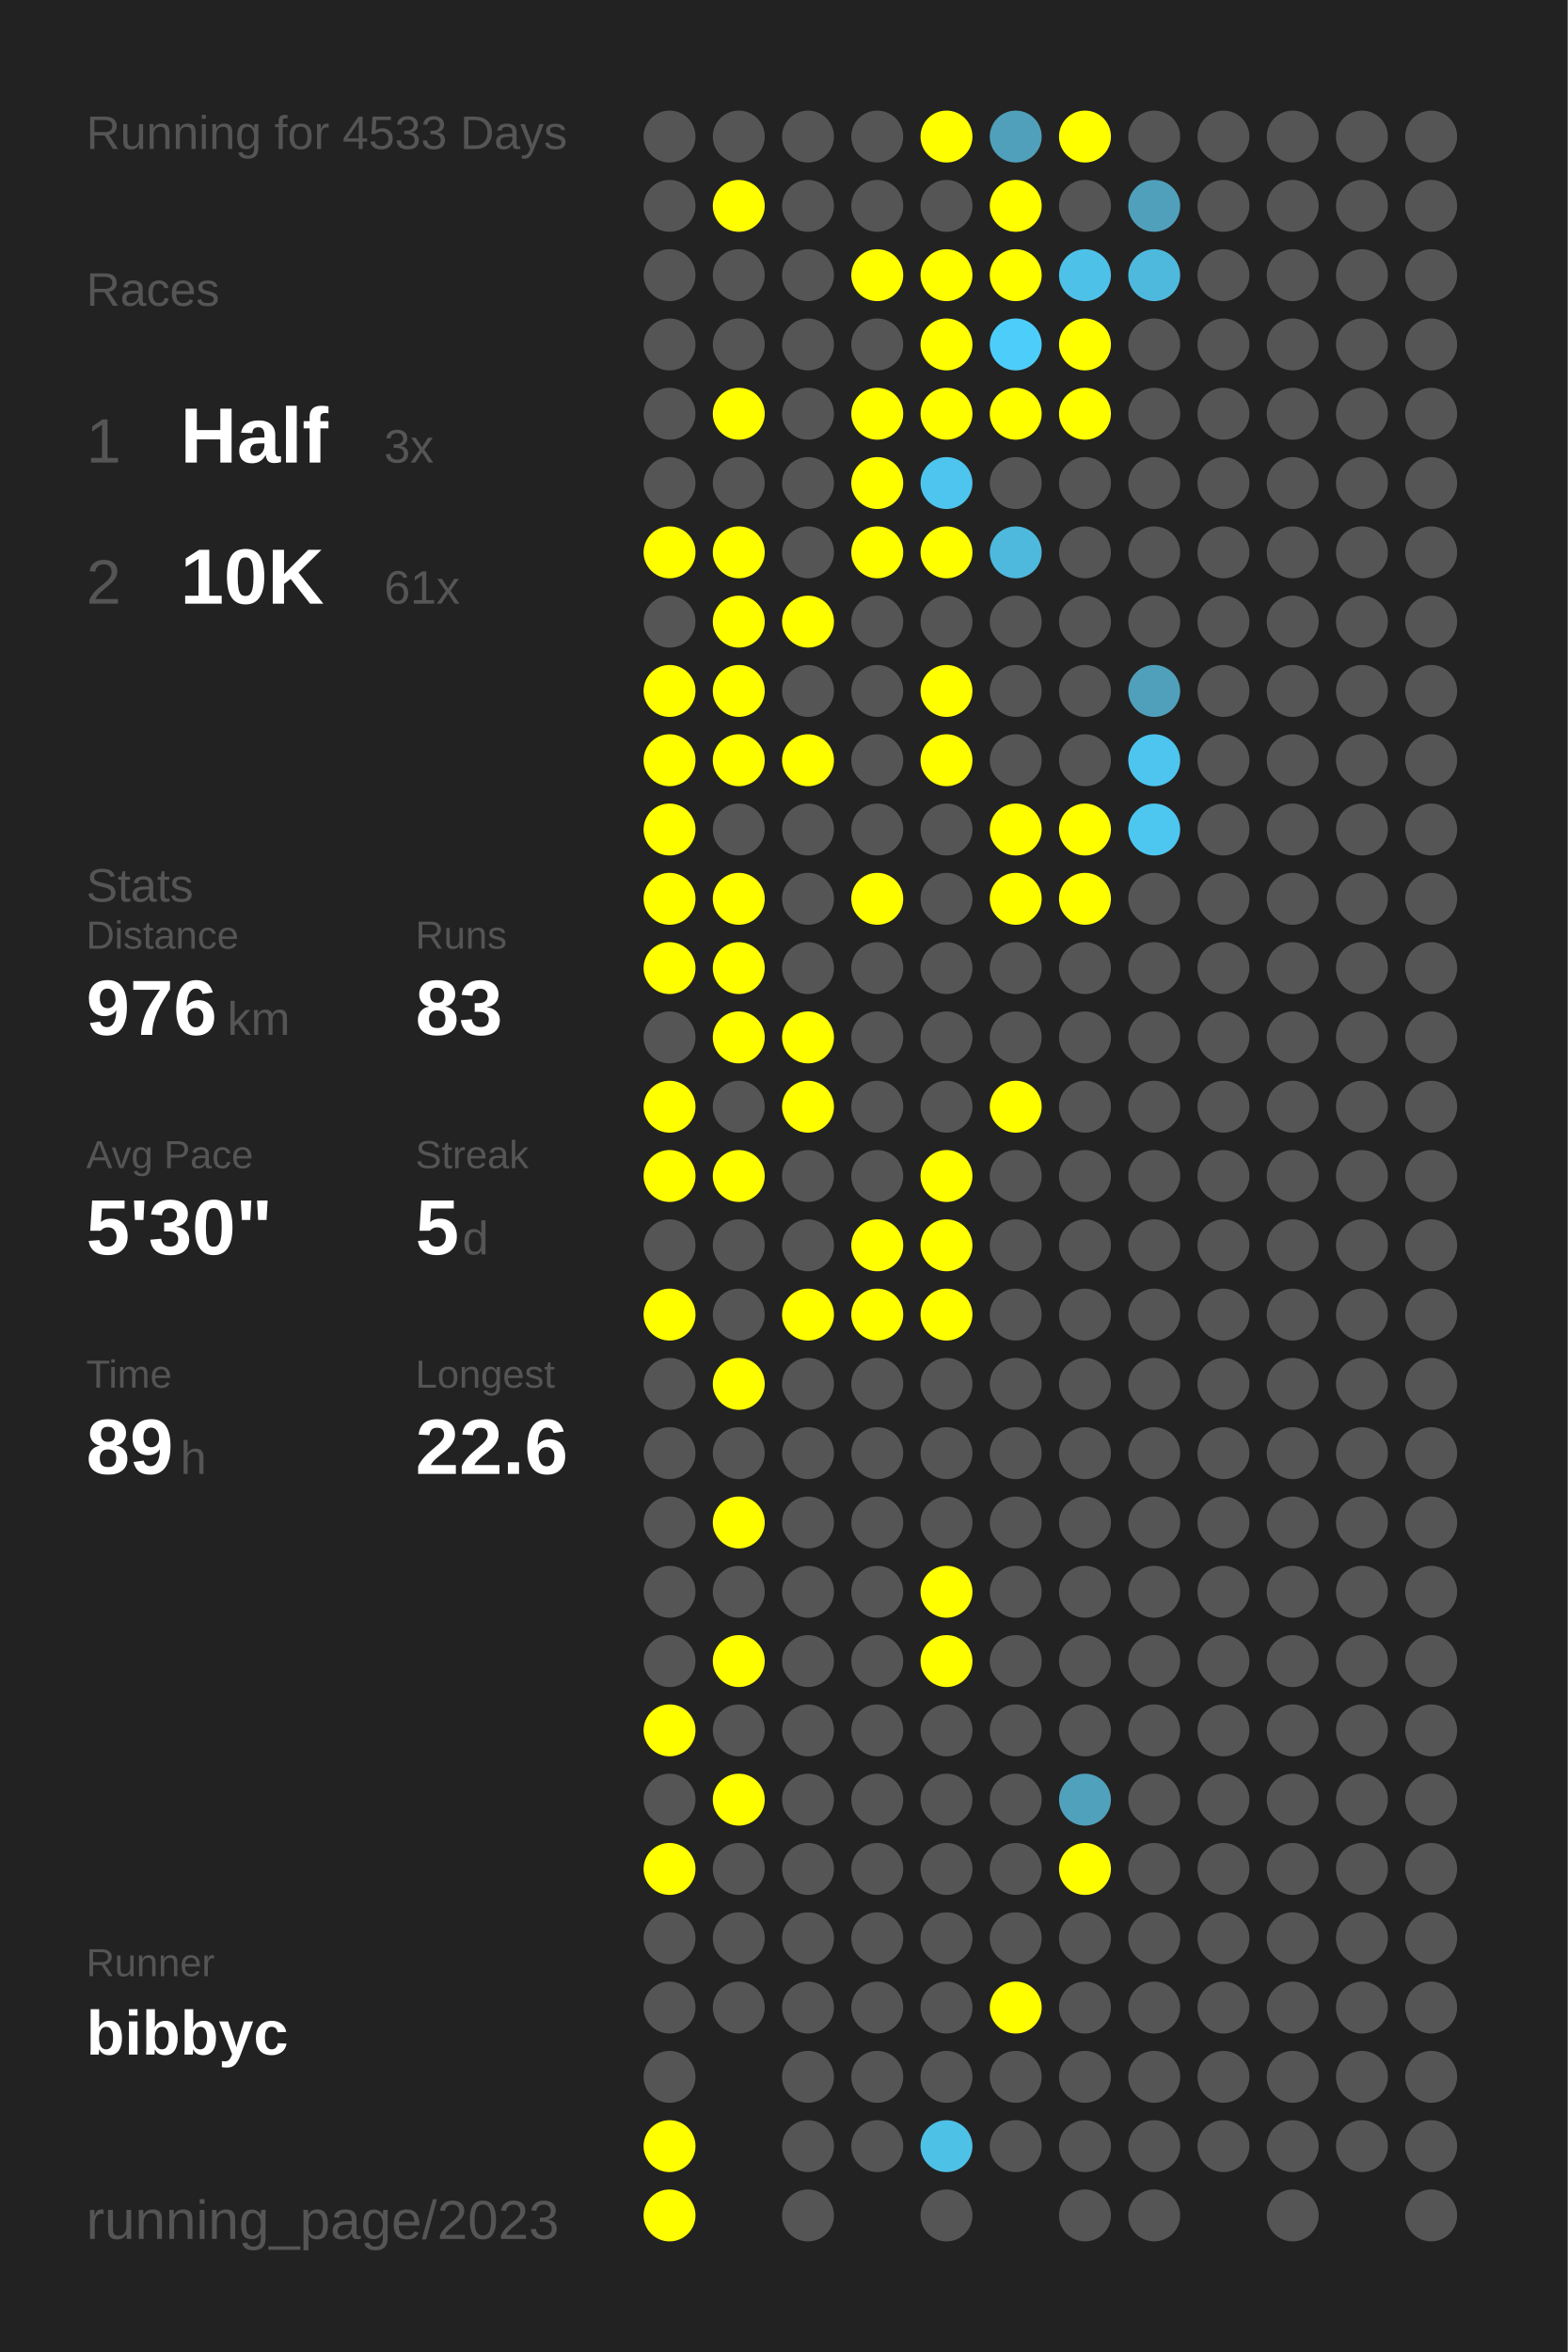
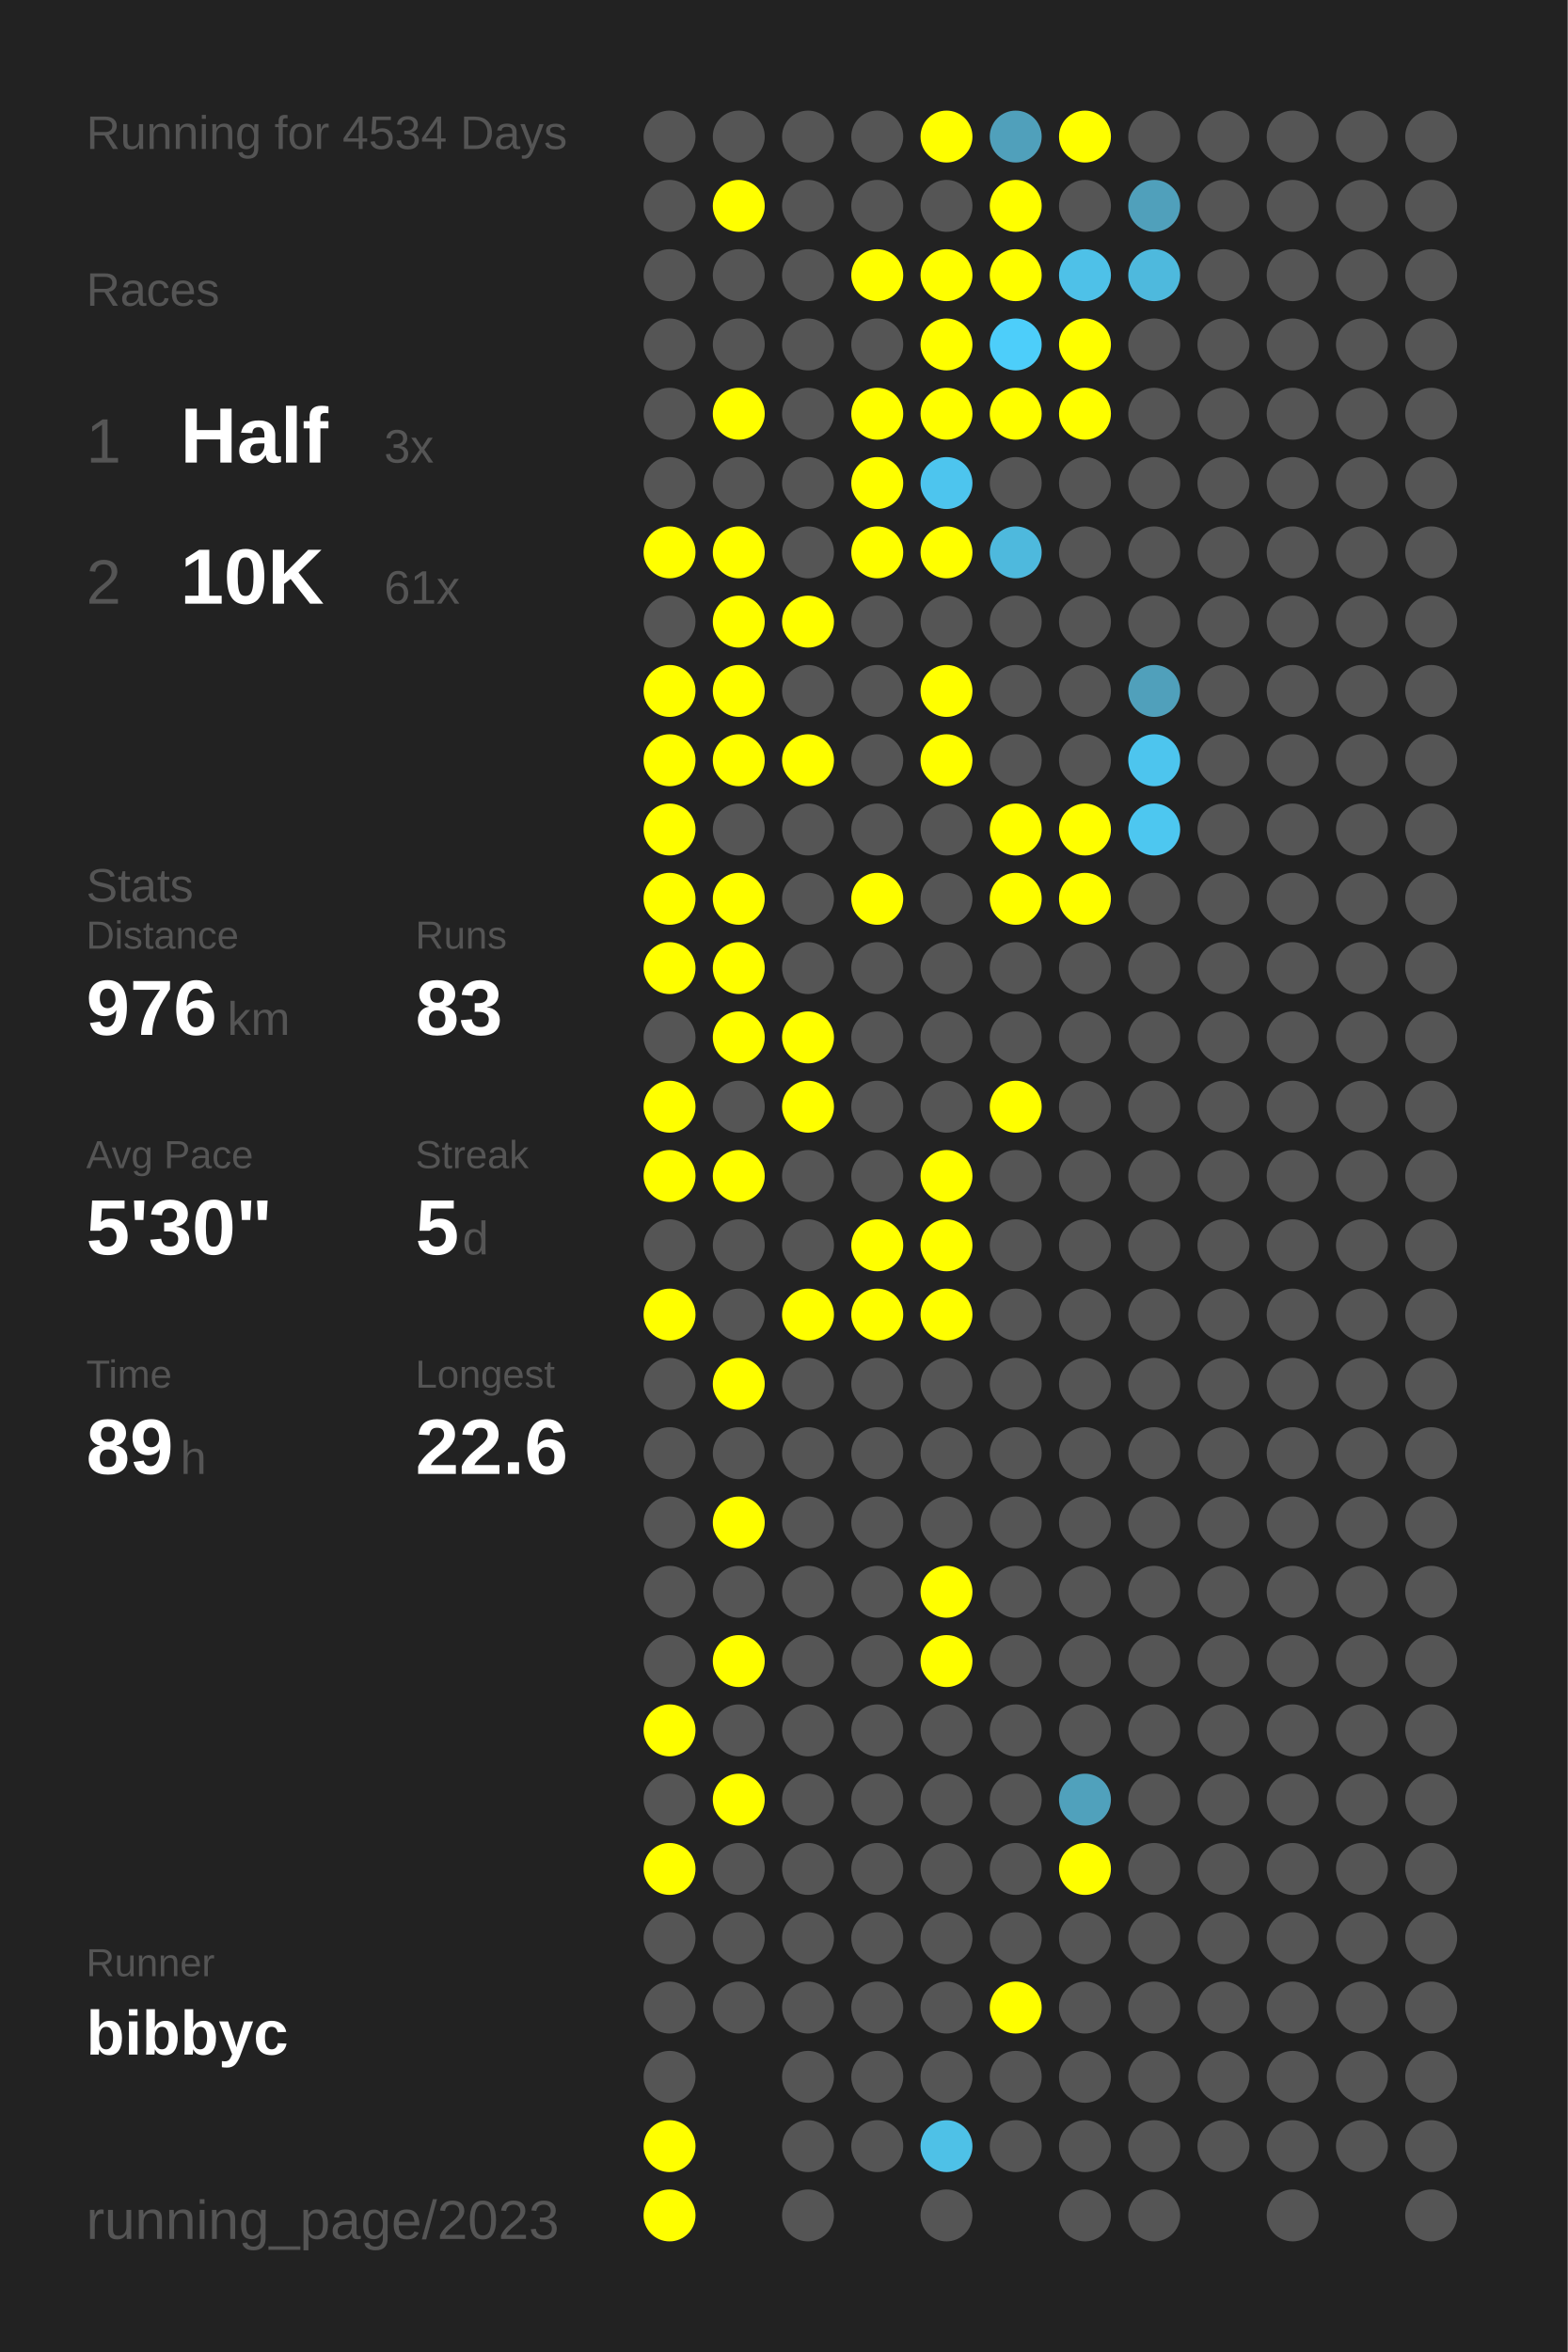
<svg xmlns="http://www.w3.org/2000/svg" baseProfile="full" height="300mm" version="1.1" viewBox="0,0,200,300" width="200mm">
  <defs />
  <rect fill="#222222" height="300" width="200" x="0" y="0" />
-   <text fill="#555555" style="font-size:6px; font-family:Arial;" x="11" y="19">Running for 4533 Days</text>
+   <text fill="#555555" style="font-size:6px; font-family:Arial;" x="11" y="19">Running for 4534 Days</text>
  <text fill="#555555" style="font-size:6px; font-family:Arial;" x="11" y="39">Races</text>
  <text fill="#555555" style="font-size:8px; font-family:Arial;" x="11" y="59">1</text>
  <text fill="#FFFFFF" style="font-size:10px; font-family:Arial; font-weight:bold;" x="23" y="59">Half</text>
  <text fill="#555555" style="font-size:6px; font-family:Arial;" x="49" y="59">3x</text>
  <text fill="#555555" style="font-size:8px; font-family:Arial;" x="11" y="77">2</text>
  <text fill="#FFFFFF" style="font-size:10px; font-family:Arial; font-weight:bold;" x="23" y="77">10K</text>
  <text fill="#555555" style="font-size:6px; font-family:Arial;" x="49" y="77">61x</text>
  <text fill="#555555" style="font-size:6px; font-family:Arial;" x="11" y="115">Stats</text>
  <text fill="#555555" style="font-size:5px; font-family:Arial;" x="11" y="121">Distance</text>
  <text fill="#FFFFFF" style="font-size:10px; font-family:Arial; font-weight:bold;" x="11" y="132">976</text>
  <text fill="#555555" style="font-size:6px; font-family:Arial;" x="29" y="132">km</text>
  <text fill="#555555" style="font-size:5px; font-family:Arial;" x="53" y="121">Runs</text>
  <text fill="#FFFFFF" style="font-size:10px; font-family:Arial; font-weight:bold;" x="53" y="132">83</text>
  <text fill="#555555" style="font-size:5px; font-family:Arial;" x="11" y="149">Avg Pace</text>
  <text fill="#FFFFFF" style="font-size:10px; font-family:Arial; font-weight:bold;" x="11" y="160">5'30"</text>
  <text fill="#555555" style="font-size:5px; font-family:Arial;" x="53" y="149">Streak</text>
  <text fill="#FFFFFF" style="font-size:10px; font-family:Arial; font-weight:bold;" x="53" y="160">5</text>
  <text fill="#555555" style="font-size:6px; font-family:Arial;" x="59" y="160">d</text>
  <text fill="#555555" style="font-size:5px; font-family:Arial;" x="11" y="177">Time</text>
  <text fill="#FFFFFF" style="font-size:10px; font-family:Arial; font-weight:bold;" x="11" y="188">89</text>
  <text fill="#555555" style="font-size:6px; font-family:Arial;" x="23" y="188">h</text>
  <text fill="#555555" style="font-size:5px; font-family:Arial;" x="53" y="177">Longest</text>
  <text fill="#FFFFFF" style="font-size:10px; font-family:Arial; font-weight:bold;" x="53" y="188">22.6</text>
  <text fill="#555555" style="font-size:5px; font-family:Arial;" x="11" y="252.065">Runner</text>
  <text fill="#FFFFFF" style="font-size:8px; font-family:Arial; font-weight:bold;" x="11" y="262.065">bibbyc</text>
  <text fill="#555555" style="font-size:7px; font-family:Arial;" x="11" y="285.581">running_page/2023</text>
  <circle cx="85.417" cy="17.419" fill="#555555" r="3.312" />
  <circle cx="85.417" cy="26.258" fill="#555555" r="3.312" />
  <circle cx="85.417" cy="35.097" fill="#555555" r="3.312" />
  <circle cx="85.417" cy="43.935" fill="#555555" r="3.312" />
  <circle cx="85.417" cy="52.774" fill="#555555" r="3.312" />
  <circle cx="85.417" cy="61.613" fill="#555555" r="3.312" />
  <circle cx="85.417" cy="70.452" fill="#FFFF00" r="3.312" />
  <circle cx="85.417" cy="79.29" fill="#555555" r="3.312" />
  <circle cx="85.417" cy="88.129" fill="#FFFF00" r="3.312" />
  <circle cx="85.417" cy="96.968" fill="#FFFF00" r="3.312" />
  <circle cx="85.417" cy="105.806" fill="#FFFF00" r="3.312" />
  <circle cx="85.417" cy="114.645" fill="#FFFF00" r="3.312" />
  <circle cx="85.417" cy="123.484" fill="#FFFF00" r="3.312" />
  <circle cx="85.417" cy="132.323" fill="#555555" r="3.312" />
  <circle cx="85.417" cy="141.161" fill="#FFFF00" r="3.312" />
  <circle cx="85.417" cy="150" fill="#FFFF00" r="3.312" />
  <circle cx="85.417" cy="158.839" fill="#555555" r="3.312" />
  <circle cx="85.417" cy="167.677" fill="#FFFF00" r="3.312" />
  <circle cx="85.417" cy="176.516" fill="#555555" r="3.312" />
  <circle cx="85.417" cy="185.355" fill="#555555" r="3.312" />
  <circle cx="85.417" cy="194.194" fill="#555555" r="3.312" />
  <circle cx="85.417" cy="203.032" fill="#555555" r="3.312" />
  <circle cx="85.417" cy="211.871" fill="#555555" r="3.312" />
  <circle cx="85.417" cy="220.71" fill="#FFFF00" r="3.312" />
  <circle cx="85.417" cy="229.548" fill="#555555" r="3.312" />
  <circle cx="85.417" cy="238.387" fill="#FFFF00" r="3.312" />
  <circle cx="85.417" cy="247.226" fill="#555555" r="3.312" />
  <circle cx="85.417" cy="256.065" fill="#555555" r="3.312" />
  <circle cx="85.417" cy="264.903" fill="#555555" r="3.312" />
  <circle cx="85.417" cy="273.742" fill="#FFFF00" r="3.312" />
  <circle cx="85.417" cy="282.581" fill="#FFFF00" r="3.312" />
  <circle cx="94.25" cy="17.419" fill="#555555" r="3.312" />
  <circle cx="94.25" cy="26.258" fill="#FFFF00" r="3.312" />
  <circle cx="94.25" cy="35.097" fill="#555555" r="3.312" />
  <circle cx="94.25" cy="43.935" fill="#555555" r="3.312" />
  <circle cx="94.25" cy="52.774" fill="#FFFF00" r="3.312" />
  <circle cx="94.25" cy="61.613" fill="#555555" r="3.312" />
  <circle cx="94.25" cy="70.452" fill="#FFFF00" r="3.312" />
  <circle cx="94.25" cy="79.29" fill="#FFFF00" r="3.312" />
  <circle cx="94.25" cy="88.129" fill="#FFFF00" r="3.312" />
  <circle cx="94.25" cy="96.968" fill="#FFFF00" r="3.312" />
  <circle cx="94.25" cy="105.806" fill="#555555" r="3.312" />
  <circle cx="94.25" cy="114.645" fill="#FFFF00" r="3.312" />
  <circle cx="94.25" cy="123.484" fill="#FFFF00" r="3.312" />
  <circle cx="94.25" cy="132.323" fill="#FFFF00" r="3.312" />
  <circle cx="94.25" cy="141.161" fill="#555555" r="3.312" />
  <circle cx="94.25" cy="150" fill="#FFFF00" r="3.312" />
  <circle cx="94.25" cy="158.839" fill="#555555" r="3.312" />
  <circle cx="94.25" cy="167.677" fill="#555555" r="3.312" />
  <circle cx="94.25" cy="176.516" fill="#FFFF00" r="3.312" />
  <circle cx="94.25" cy="185.355" fill="#555555" r="3.312" />
  <circle cx="94.25" cy="194.194" fill="#FFFF00" r="3.312" />
  <circle cx="94.25" cy="203.032" fill="#555555" r="3.312" />
  <circle cx="94.25" cy="211.871" fill="#FFFF00" r="3.312" />
  <circle cx="94.25" cy="220.71" fill="#555555" r="3.312" />
  <circle cx="94.25" cy="229.548" fill="#FFFF00" r="3.312" />
  <circle cx="94.25" cy="238.387" fill="#555555" r="3.312" />
  <circle cx="94.25" cy="247.226" fill="#555555" r="3.312" />
  <circle cx="94.25" cy="256.065" fill="#555555" r="3.312" />
  <circle cx="103.083" cy="17.419" fill="#555555" r="3.312" />
  <circle cx="103.083" cy="26.258" fill="#555555" r="3.312" />
  <circle cx="103.083" cy="35.097" fill="#555555" r="3.312" />
  <circle cx="103.083" cy="43.935" fill="#555555" r="3.312" />
  <circle cx="103.083" cy="52.774" fill="#555555" r="3.312" />
  <circle cx="103.083" cy="61.613" fill="#555555" r="3.312" />
  <circle cx="103.083" cy="70.452" fill="#555555" r="3.312" />
  <circle cx="103.083" cy="79.29" fill="#FFFF00" r="3.312" />
  <circle cx="103.083" cy="88.129" fill="#555555" r="3.312" />
  <circle cx="103.083" cy="96.968" fill="#FFFF00" r="3.312" />
  <circle cx="103.083" cy="105.806" fill="#555555" r="3.312" />
  <circle cx="103.083" cy="114.645" fill="#555555" r="3.312" />
  <circle cx="103.083" cy="123.484" fill="#555555" r="3.312" />
  <circle cx="103.083" cy="132.323" fill="#FFFF00" r="3.312" />
  <circle cx="103.083" cy="141.161" fill="#FFFF00" r="3.312" />
  <circle cx="103.083" cy="150" fill="#555555" r="3.312" />
  <circle cx="103.083" cy="158.839" fill="#555555" r="3.312" />
  <circle cx="103.083" cy="167.677" fill="#FFFF00" r="3.312" />
  <circle cx="103.083" cy="176.516" fill="#555555" r="3.312" />
  <circle cx="103.083" cy="185.355" fill="#555555" r="3.312" />
  <circle cx="103.083" cy="194.194" fill="#555555" r="3.312" />
  <circle cx="103.083" cy="203.032" fill="#555555" r="3.312" />
  <circle cx="103.083" cy="211.871" fill="#555555" r="3.312" />
  <circle cx="103.083" cy="220.71" fill="#555555" r="3.312" />
  <circle cx="103.083" cy="229.548" fill="#555555" r="3.312" />
  <circle cx="103.083" cy="238.387" fill="#555555" r="3.312" />
  <circle cx="103.083" cy="247.226" fill="#555555" r="3.312" />
  <circle cx="103.083" cy="256.065" fill="#555555" r="3.312" />
  <circle cx="103.083" cy="264.903" fill="#555555" r="3.312" />
  <circle cx="103.083" cy="273.742" fill="#555555" r="3.312" />
  <circle cx="103.083" cy="282.581" fill="#555555" r="3.312" />
  <circle cx="111.917" cy="17.419" fill="#555555" r="3.312" />
  <circle cx="111.917" cy="26.258" fill="#555555" r="3.312" />
  <circle cx="111.917" cy="35.097" fill="#FFFF00" r="3.312" />
  <circle cx="111.917" cy="43.935" fill="#555555" r="3.312" />
  <circle cx="111.917" cy="52.774" fill="#FFFF00" r="3.312" />
  <circle cx="111.917" cy="61.613" fill="#FFFF00" r="3.312" />
  <circle cx="111.917" cy="70.452" fill="#FFFF00" r="3.312" />
  <circle cx="111.917" cy="79.29" fill="#555555" r="3.312" />
  <circle cx="111.917" cy="88.129" fill="#555555" r="3.312" />
  <circle cx="111.917" cy="96.968" fill="#555555" r="3.312" />
  <circle cx="111.917" cy="105.806" fill="#555555" r="3.312" />
  <circle cx="111.917" cy="114.645" fill="#FFFF00" r="3.312" />
  <circle cx="111.917" cy="123.484" fill="#555555" r="3.312" />
  <circle cx="111.917" cy="132.323" fill="#555555" r="3.312" />
  <circle cx="111.917" cy="141.161" fill="#555555" r="3.312" />
  <circle cx="111.917" cy="150" fill="#555555" r="3.312" />
  <circle cx="111.917" cy="158.839" fill="#FFFF00" r="3.312" />
  <circle cx="111.917" cy="167.677" fill="#FFFF00" r="3.312" />
  <circle cx="111.917" cy="176.516" fill="#555555" r="3.312" />
  <circle cx="111.917" cy="185.355" fill="#555555" r="3.312" />
  <circle cx="111.917" cy="194.194" fill="#555555" r="3.312" />
  <circle cx="111.917" cy="203.032" fill="#555555" r="3.312" />
  <circle cx="111.917" cy="211.871" fill="#555555" r="3.312" />
  <circle cx="111.917" cy="220.71" fill="#555555" r="3.312" />
  <circle cx="111.917" cy="229.548" fill="#555555" r="3.312" />
  <circle cx="111.917" cy="238.387" fill="#555555" r="3.312" />
  <circle cx="111.917" cy="247.226" fill="#555555" r="3.312" />
  <circle cx="111.917" cy="256.065" fill="#555555" r="3.312" />
  <circle cx="111.917" cy="264.903" fill="#555555" r="3.312" />
  <circle cx="111.917" cy="273.742" fill="#555555" r="3.312" />
  <circle cx="120.75" cy="17.419" fill="#FFFF00" r="3.312" />
  <circle cx="120.75" cy="26.258" fill="#555555" r="3.312" />
  <circle cx="120.75" cy="35.097" fill="#FFFF00" r="3.312" />
  <circle cx="120.75" cy="43.935" fill="#FFFF00" r="3.312" />
  <circle cx="120.75" cy="52.774" fill="#FFFF00" r="3.312" />
  <circle cx="120.75" cy="61.613" fill="#4dc5ee" r="3.312" />
  <circle cx="120.75" cy="70.452" fill="#FFFF00" r="3.312" />
  <circle cx="120.75" cy="79.29" fill="#555555" r="3.312" />
  <circle cx="120.75" cy="88.129" fill="#FFFF00" r="3.312" />
  <circle cx="120.75" cy="96.968" fill="#FFFF00" r="3.312" />
  <circle cx="120.75" cy="105.806" fill="#555555" r="3.312" />
  <circle cx="120.75" cy="114.645" fill="#555555" r="3.312" />
  <circle cx="120.75" cy="123.484" fill="#555555" r="3.312" />
  <circle cx="120.75" cy="132.323" fill="#555555" r="3.312" />
  <circle cx="120.75" cy="141.161" fill="#555555" r="3.312" />
  <circle cx="120.75" cy="150" fill="#FFFF00" r="3.312" />
  <circle cx="120.75" cy="158.839" fill="#FFFF00" r="3.312" />
  <circle cx="120.75" cy="167.677" fill="#FFFF00" r="3.312" />
  <circle cx="120.75" cy="176.516" fill="#555555" r="3.312" />
  <circle cx="120.75" cy="185.355" fill="#555555" r="3.312" />
  <circle cx="120.75" cy="194.194" fill="#555555" r="3.312" />
  <circle cx="120.75" cy="203.032" fill="#FFFF00" r="3.312" />
  <circle cx="120.75" cy="211.871" fill="#FFFF00" r="3.312" />
  <circle cx="120.75" cy="220.71" fill="#555555" r="3.312" />
  <circle cx="120.75" cy="229.548" fill="#555555" r="3.312" />
  <circle cx="120.75" cy="238.387" fill="#555555" r="3.312" />
  <circle cx="120.75" cy="247.226" fill="#555555" r="3.312" />
  <circle cx="120.75" cy="256.065" fill="#555555" r="3.312" />
  <circle cx="120.75" cy="264.903" fill="#555555" r="3.312" />
  <circle cx="120.75" cy="273.742" fill="#4ec1e7" r="3.312" />
  <circle cx="120.75" cy="282.581" fill="#555555" r="3.312" />
  <circle cx="129.583" cy="17.419" fill="#50a0bb" r="3.312" />
  <circle cx="129.583" cy="26.258" fill="#FFFF00" r="3.312" />
  <circle cx="129.583" cy="35.097" fill="#FFFF00" r="3.312" />
  <circle cx="129.583" cy="43.935" fill="#4dcefa" r="3.312" />
  <circle cx="129.583" cy="52.774" fill="#FFFF00" r="3.312" />
  <circle cx="129.583" cy="61.613" fill="#555555" r="3.312" />
  <circle cx="129.583" cy="70.452" fill="#4eb9dd" r="3.312" />
  <circle cx="129.583" cy="79.29" fill="#555555" r="3.312" />
  <circle cx="129.583" cy="88.129" fill="#555555" r="3.312" />
  <circle cx="129.583" cy="96.968" fill="#555555" r="3.312" />
  <circle cx="129.583" cy="105.806" fill="#FFFF00" r="3.312" />
  <circle cx="129.583" cy="114.645" fill="#FFFF00" r="3.312" />
  <circle cx="129.583" cy="123.484" fill="#555555" r="3.312" />
  <circle cx="129.583" cy="132.323" fill="#555555" r="3.312" />
  <circle cx="129.583" cy="141.161" fill="#FFFF00" r="3.312" />
  <circle cx="129.583" cy="150" fill="#555555" r="3.312" />
  <circle cx="129.583" cy="158.839" fill="#555555" r="3.312" />
  <circle cx="129.583" cy="167.677" fill="#555555" r="3.312" />
  <circle cx="129.583" cy="176.516" fill="#555555" r="3.312" />
  <circle cx="129.583" cy="185.355" fill="#555555" r="3.312" />
  <circle cx="129.583" cy="194.194" fill="#555555" r="3.312" />
  <circle cx="129.583" cy="203.032" fill="#555555" r="3.312" />
  <circle cx="129.583" cy="211.871" fill="#555555" r="3.312" />
  <circle cx="129.583" cy="220.71" fill="#555555" r="3.312" />
  <circle cx="129.583" cy="229.548" fill="#555555" r="3.312" />
  <circle cx="129.583" cy="238.387" fill="#555555" r="3.312" />
  <circle cx="129.583" cy="247.226" fill="#555555" r="3.312" />
  <circle cx="129.583" cy="256.065" fill="#FFFF00" r="3.312" />
  <circle cx="129.583" cy="264.903" fill="#555555" r="3.312" />
  <circle cx="129.583" cy="273.742" fill="#555555" r="3.312" />
  <circle cx="138.417" cy="17.419" fill="#FFFF00" r="3.312" />
  <circle cx="138.417" cy="26.258" fill="#555555" r="3.312" />
  <circle cx="138.417" cy="35.097" fill="#4ec1e8" r="3.312" />
  <circle cx="138.417" cy="43.935" fill="#FFFF00" r="3.312" />
  <circle cx="138.417" cy="52.774" fill="#FFFF00" r="3.312" />
  <circle cx="138.417" cy="61.613" fill="#555555" r="3.312" />
  <circle cx="138.417" cy="70.452" fill="#555555" r="3.312" />
  <circle cx="138.417" cy="79.29" fill="#555555" r="3.312" />
  <circle cx="138.417" cy="88.129" fill="#555555" r="3.312" />
  <circle cx="138.417" cy="96.968" fill="#555555" r="3.312" />
  <circle cx="138.417" cy="105.806" fill="#FFFF00" r="3.312" />
  <circle cx="138.417" cy="114.645" fill="#FFFF00" r="3.312" />
  <circle cx="138.417" cy="123.484" fill="#555555" r="3.312" />
  <circle cx="138.417" cy="132.323" fill="#555555" r="3.312" />
  <circle cx="138.417" cy="141.161" fill="#555555" r="3.312" />
  <circle cx="138.417" cy="150" fill="#555555" r="3.312" />
  <circle cx="138.417" cy="158.839" fill="#555555" r="3.312" />
  <circle cx="138.417" cy="167.677" fill="#555555" r="3.312" />
  <circle cx="138.417" cy="176.516" fill="#555555" r="3.312" />
  <circle cx="138.417" cy="185.355" fill="#555555" r="3.312" />
  <circle cx="138.417" cy="194.194" fill="#555555" r="3.312" />
  <circle cx="138.417" cy="203.032" fill="#555555" r="3.312" />
  <circle cx="138.417" cy="211.871" fill="#555555" r="3.312" />
  <circle cx="138.417" cy="220.71" fill="#555555" r="3.312" />
  <circle cx="138.417" cy="229.548" fill="#50a1bc" r="3.312" />
  <circle cx="138.417" cy="238.387" fill="#FFFF00" r="3.312" />
  <circle cx="138.417" cy="247.226" fill="#555555" r="3.312" />
  <circle cx="138.417" cy="256.065" fill="#555555" r="3.312" />
  <circle cx="138.417" cy="264.903" fill="#555555" r="3.312" />
  <circle cx="138.417" cy="273.742" fill="#555555" r="3.312" />
  <circle cx="138.417" cy="282.581" fill="#555555" r="3.312" />
  <circle cx="147.25" cy="17.419" fill="#555555" r="3.312" />
  <circle cx="147.25" cy="26.258" fill="#50a0bb" r="3.312" />
  <circle cx="147.25" cy="35.097" fill="#4eb9dd" r="3.312" />
  <circle cx="147.25" cy="43.935" fill="#555555" r="3.312" />
  <circle cx="147.25" cy="52.774" fill="#555555" r="3.312" />
  <circle cx="147.25" cy="61.613" fill="#555555" r="3.312" />
  <circle cx="147.25" cy="70.452" fill="#555555" r="3.312" />
  <circle cx="147.25" cy="79.29" fill="#555555" r="3.312" />
  <circle cx="147.25" cy="88.129" fill="#50a0bb" r="3.312" />
  <circle cx="147.25" cy="96.968" fill="#4dc5ee" r="3.312" />
  <circle cx="147.25" cy="105.806" fill="#4dc7f0" r="3.312" />
  <circle cx="147.25" cy="114.645" fill="#555555" r="3.312" />
  <circle cx="147.25" cy="123.484" fill="#555555" r="3.312" />
  <circle cx="147.25" cy="132.323" fill="#555555" r="3.312" />
  <circle cx="147.25" cy="141.161" fill="#555555" r="3.312" />
  <circle cx="147.25" cy="150" fill="#555555" r="3.312" />
  <circle cx="147.25" cy="158.839" fill="#555555" r="3.312" />
  <circle cx="147.25" cy="167.677" fill="#555555" r="3.312" />
  <circle cx="147.25" cy="176.516" fill="#555555" r="3.312" />
  <circle cx="147.25" cy="185.355" fill="#555555" r="3.312" />
  <circle cx="147.25" cy="194.194" fill="#555555" r="3.312" />
  <circle cx="147.25" cy="203.032" fill="#555555" r="3.312" />
  <circle cx="147.25" cy="211.871" fill="#555555" r="3.312" />
  <circle cx="147.25" cy="220.71" fill="#555555" r="3.312" />
  <circle cx="147.25" cy="229.548" fill="#555555" r="3.312" />
  <circle cx="147.25" cy="238.387" fill="#555555" r="3.312" />
  <circle cx="147.25" cy="247.226" fill="#555555" r="3.312" />
  <circle cx="147.25" cy="256.065" fill="#555555" r="3.312" />
  <circle cx="147.25" cy="264.903" fill="#555555" r="3.312" />
  <circle cx="147.25" cy="273.742" fill="#555555" r="3.312" />
  <circle cx="147.25" cy="282.581" fill="#555555" r="3.312" />
  <circle cx="156.083" cy="17.419" fill="#555555" r="3.312" />
  <circle cx="156.083" cy="26.258" fill="#555555" r="3.312" />
  <circle cx="156.083" cy="35.097" fill="#555555" r="3.312" />
  <circle cx="156.083" cy="43.935" fill="#555555" r="3.312" />
  <circle cx="156.083" cy="52.774" fill="#555555" r="3.312" />
  <circle cx="156.083" cy="61.613" fill="#555555" r="3.312" />
  <circle cx="156.083" cy="70.452" fill="#555555" r="3.312" />
  <circle cx="156.083" cy="79.29" fill="#555555" r="3.312" />
  <circle cx="156.083" cy="88.129" fill="#555555" r="3.312" />
  <circle cx="156.083" cy="96.968" fill="#555555" r="3.312" />
  <circle cx="156.083" cy="105.806" fill="#555555" r="3.312" />
  <circle cx="156.083" cy="114.645" fill="#555555" r="3.312" />
  <circle cx="156.083" cy="123.484" fill="#555555" r="3.312" />
  <circle cx="156.083" cy="132.323" fill="#555555" r="3.312" />
  <circle cx="156.083" cy="141.161" fill="#555555" r="3.312" />
  <circle cx="156.083" cy="150" fill="#555555" r="3.312" />
  <circle cx="156.083" cy="158.839" fill="#555555" r="3.312" />
  <circle cx="156.083" cy="167.677" fill="#555555" r="3.312" />
  <circle cx="156.083" cy="176.516" fill="#555555" r="3.312" />
  <circle cx="156.083" cy="185.355" fill="#555555" r="3.312" />
  <circle cx="156.083" cy="194.194" fill="#555555" r="3.312" />
  <circle cx="156.083" cy="203.032" fill="#555555" r="3.312" />
  <circle cx="156.083" cy="211.871" fill="#555555" r="3.312" />
  <circle cx="156.083" cy="220.71" fill="#555555" r="3.312" />
  <circle cx="156.083" cy="229.548" fill="#555555" r="3.312" />
  <circle cx="156.083" cy="238.387" fill="#555555" r="3.312" />
  <circle cx="156.083" cy="247.226" fill="#555555" r="3.312" />
  <circle cx="156.083" cy="256.065" fill="#555555" r="3.312" />
  <circle cx="156.083" cy="264.903" fill="#555555" r="3.312" />
  <circle cx="156.083" cy="273.742" fill="#555555" r="3.312" />
  <circle cx="164.917" cy="17.419" fill="#555555" r="3.312" />
  <circle cx="164.917" cy="26.258" fill="#555555" r="3.312" />
  <circle cx="164.917" cy="35.097" fill="#555555" r="3.312" />
  <circle cx="164.917" cy="43.935" fill="#555555" r="3.312" />
  <circle cx="164.917" cy="52.774" fill="#555555" r="3.312" />
  <circle cx="164.917" cy="61.613" fill="#555555" r="3.312" />
  <circle cx="164.917" cy="70.452" fill="#555555" r="3.312" />
  <circle cx="164.917" cy="79.29" fill="#555555" r="3.312" />
  <circle cx="164.917" cy="88.129" fill="#555555" r="3.312" />
  <circle cx="164.917" cy="96.968" fill="#555555" r="3.312" />
  <circle cx="164.917" cy="105.806" fill="#555555" r="3.312" />
  <circle cx="164.917" cy="114.645" fill="#555555" r="3.312" />
  <circle cx="164.917" cy="123.484" fill="#555555" r="3.312" />
  <circle cx="164.917" cy="132.323" fill="#555555" r="3.312" />
  <circle cx="164.917" cy="141.161" fill="#555555" r="3.312" />
  <circle cx="164.917" cy="150" fill="#555555" r="3.312" />
  <circle cx="164.917" cy="158.839" fill="#555555" r="3.312" />
  <circle cx="164.917" cy="167.677" fill="#555555" r="3.312" />
  <circle cx="164.917" cy="176.516" fill="#555555" r="3.312" />
  <circle cx="164.917" cy="185.355" fill="#555555" r="3.312" />
  <circle cx="164.917" cy="194.194" fill="#555555" r="3.312" />
  <circle cx="164.917" cy="203.032" fill="#555555" r="3.312" />
  <circle cx="164.917" cy="211.871" fill="#555555" r="3.312" />
  <circle cx="164.917" cy="220.71" fill="#555555" r="3.312" />
  <circle cx="164.917" cy="229.548" fill="#555555" r="3.312" />
  <circle cx="164.917" cy="238.387" fill="#555555" r="3.312" />
  <circle cx="164.917" cy="247.226" fill="#555555" r="3.312" />
  <circle cx="164.917" cy="256.065" fill="#555555" r="3.312" />
  <circle cx="164.917" cy="264.903" fill="#555555" r="3.312" />
  <circle cx="164.917" cy="273.742" fill="#555555" r="3.312" />
  <circle cx="164.917" cy="282.581" fill="#555555" r="3.312" />
  <circle cx="173.75" cy="17.419" fill="#555555" r="3.312" />
  <circle cx="173.75" cy="26.258" fill="#555555" r="3.312" />
  <circle cx="173.75" cy="35.097" fill="#555555" r="3.312" />
  <circle cx="173.75" cy="43.935" fill="#555555" r="3.312" />
  <circle cx="173.75" cy="52.774" fill="#555555" r="3.312" />
  <circle cx="173.75" cy="61.613" fill="#555555" r="3.312" />
  <circle cx="173.75" cy="70.452" fill="#555555" r="3.312" />
  <circle cx="173.75" cy="79.29" fill="#555555" r="3.312" />
  <circle cx="173.75" cy="88.129" fill="#555555" r="3.312" />
  <circle cx="173.75" cy="96.968" fill="#555555" r="3.312" />
  <circle cx="173.75" cy="105.806" fill="#555555" r="3.312" />
  <circle cx="173.75" cy="114.645" fill="#555555" r="3.312" />
  <circle cx="173.75" cy="123.484" fill="#555555" r="3.312" />
  <circle cx="173.75" cy="132.323" fill="#555555" r="3.312" />
  <circle cx="173.75" cy="141.161" fill="#555555" r="3.312" />
  <circle cx="173.75" cy="150" fill="#555555" r="3.312" />
  <circle cx="173.75" cy="158.839" fill="#555555" r="3.312" />
  <circle cx="173.75" cy="167.677" fill="#555555" r="3.312" />
  <circle cx="173.75" cy="176.516" fill="#555555" r="3.312" />
  <circle cx="173.75" cy="185.355" fill="#555555" r="3.312" />
  <circle cx="173.75" cy="194.194" fill="#555555" r="3.312" />
  <circle cx="173.75" cy="203.032" fill="#555555" r="3.312" />
  <circle cx="173.75" cy="211.871" fill="#555555" r="3.312" />
  <circle cx="173.75" cy="220.71" fill="#555555" r="3.312" />
  <circle cx="173.75" cy="229.548" fill="#555555" r="3.312" />
  <circle cx="173.75" cy="238.387" fill="#555555" r="3.312" />
  <circle cx="173.75" cy="247.226" fill="#555555" r="3.312" />
  <circle cx="173.75" cy="256.065" fill="#555555" r="3.312" />
  <circle cx="173.75" cy="264.903" fill="#555555" r="3.312" />
  <circle cx="173.75" cy="273.742" fill="#555555" r="3.312" />
  <circle cx="182.583" cy="17.419" fill="#555555" r="3.312" />
  <circle cx="182.583" cy="26.258" fill="#555555" r="3.312" />
  <circle cx="182.583" cy="35.097" fill="#555555" r="3.312" />
  <circle cx="182.583" cy="43.935" fill="#555555" r="3.312" />
  <circle cx="182.583" cy="52.774" fill="#555555" r="3.312" />
  <circle cx="182.583" cy="61.613" fill="#555555" r="3.312" />
  <circle cx="182.583" cy="70.452" fill="#555555" r="3.312" />
  <circle cx="182.583" cy="79.29" fill="#555555" r="3.312" />
  <circle cx="182.583" cy="88.129" fill="#555555" r="3.312" />
  <circle cx="182.583" cy="96.968" fill="#555555" r="3.312" />
  <circle cx="182.583" cy="105.806" fill="#555555" r="3.312" />
  <circle cx="182.583" cy="114.645" fill="#555555" r="3.312" />
  <circle cx="182.583" cy="123.484" fill="#555555" r="3.312" />
  <circle cx="182.583" cy="132.323" fill="#555555" r="3.312" />
  <circle cx="182.583" cy="141.161" fill="#555555" r="3.312" />
  <circle cx="182.583" cy="150" fill="#555555" r="3.312" />
  <circle cx="182.583" cy="158.839" fill="#555555" r="3.312" />
  <circle cx="182.583" cy="167.677" fill="#555555" r="3.312" />
  <circle cx="182.583" cy="176.516" fill="#555555" r="3.312" />
  <circle cx="182.583" cy="185.355" fill="#555555" r="3.312" />
  <circle cx="182.583" cy="194.194" fill="#555555" r="3.312" />
  <circle cx="182.583" cy="203.032" fill="#555555" r="3.312" />
  <circle cx="182.583" cy="211.871" fill="#555555" r="3.312" />
  <circle cx="182.583" cy="220.71" fill="#555555" r="3.312" />
  <circle cx="182.583" cy="229.548" fill="#555555" r="3.312" />
  <circle cx="182.583" cy="238.387" fill="#555555" r="3.312" />
  <circle cx="182.583" cy="247.226" fill="#555555" r="3.312" />
  <circle cx="182.583" cy="256.065" fill="#555555" r="3.312" />
  <circle cx="182.583" cy="264.903" fill="#555555" r="3.312" />
  <circle cx="182.583" cy="273.742" fill="#555555" r="3.312" />
  <circle cx="182.583" cy="282.581" fill="#555555" r="3.312" />
</svg>
